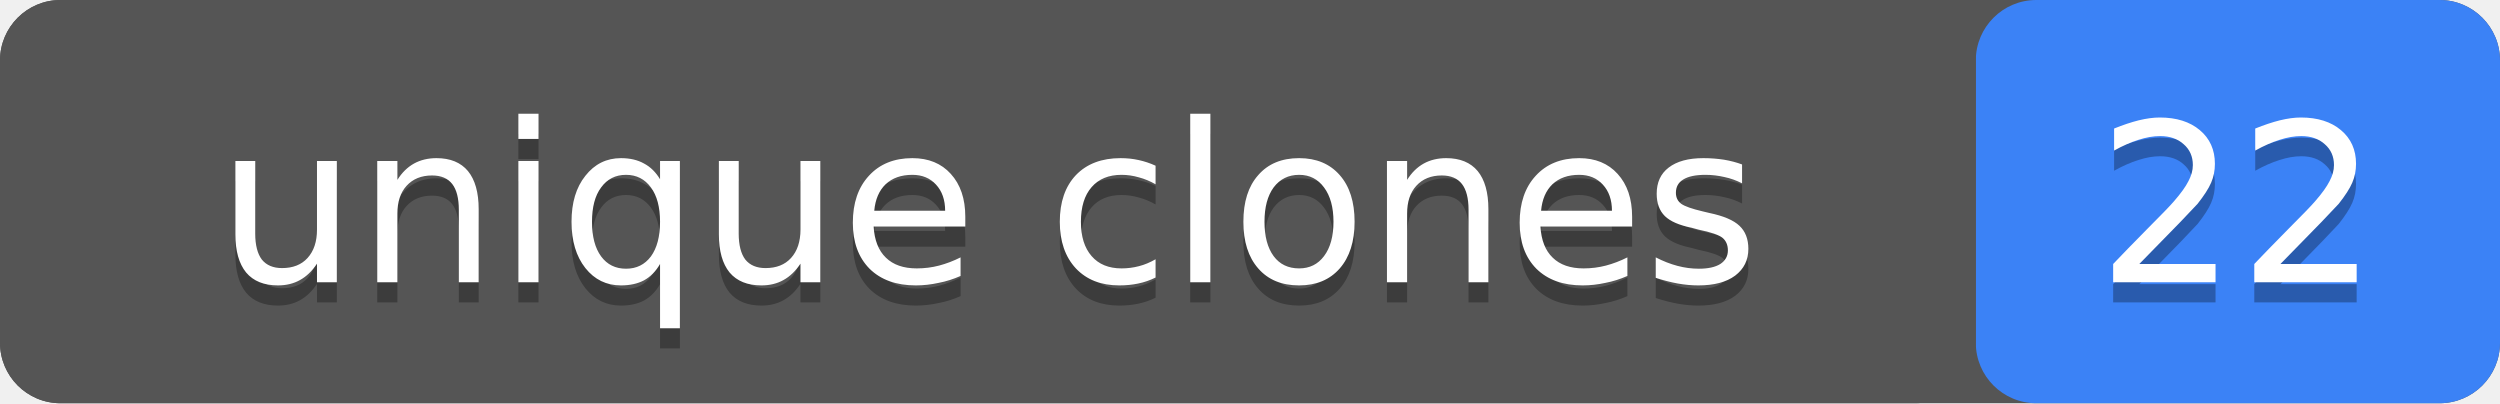
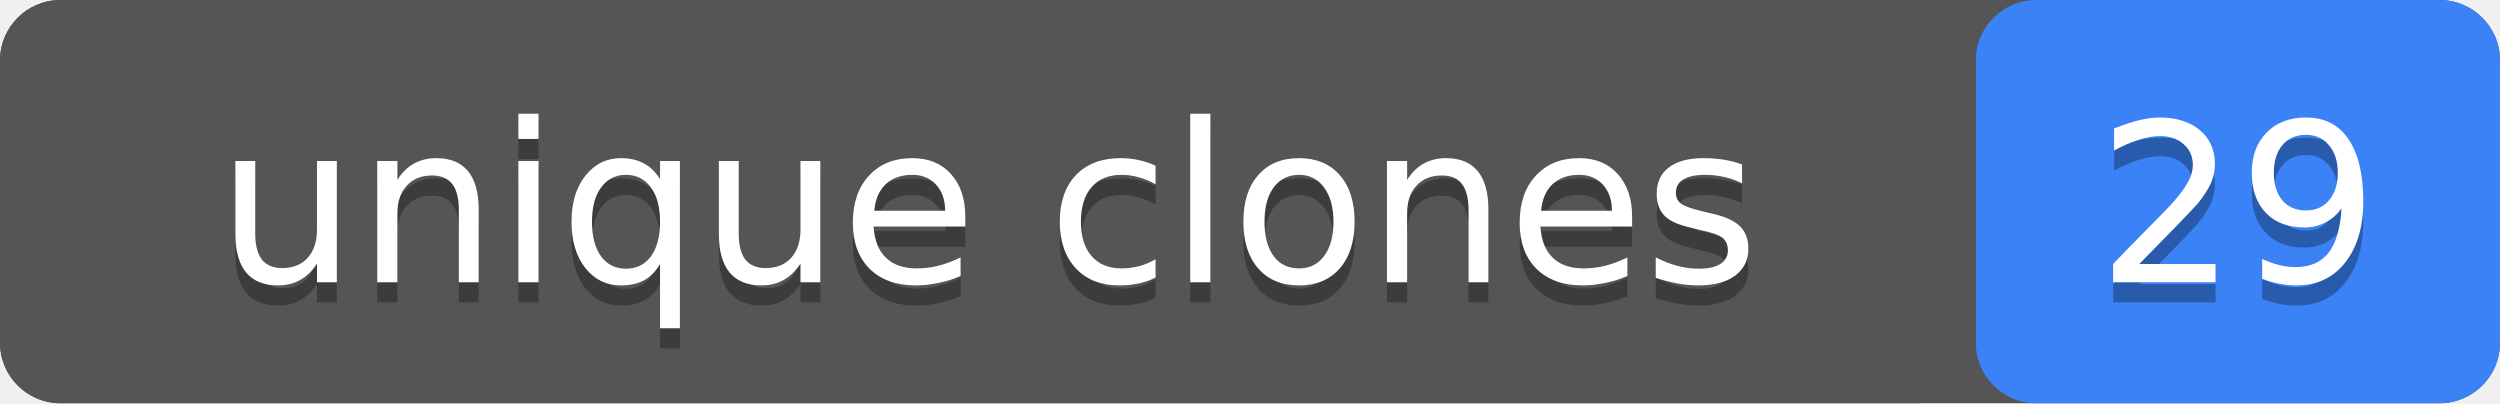
- <svg xmlns="http://www.w3.org/2000/svg" width="124" height="20" role="img" aria-label="unique clones: 22">
+ <svg xmlns="http://www.w3.org/2000/svg" width="124" height="20" role="img" aria-label="unique clones: 29">
  <rect width="124" height="20" rx="3" fill="#555" />
  <rect x="98" width="26" height="20" rx="3" fill="#3b82f6" />
  <rect width="98" height="20" rx="3" fill="#555" />
  <g fill="#fff" text-anchor="middle" font-family="Verdana,Geneva,DejaVu Sans,sans-serif" font-size="11">
    <text x="49" y="15" fill="#010101" fill-opacity=".3">unique clones</text>
    <text x="49" y="14">unique clones</text>
-     <text x="111" y="15" fill="#010101" fill-opacity=".3">22</text>
-     <text x="111" y="14">22</text>
+     <text x="111" y="15" fill="#010101" fill-opacity=".3">29</text>
+     <text x="111" y="14">29</text>
  </g>
</svg>
